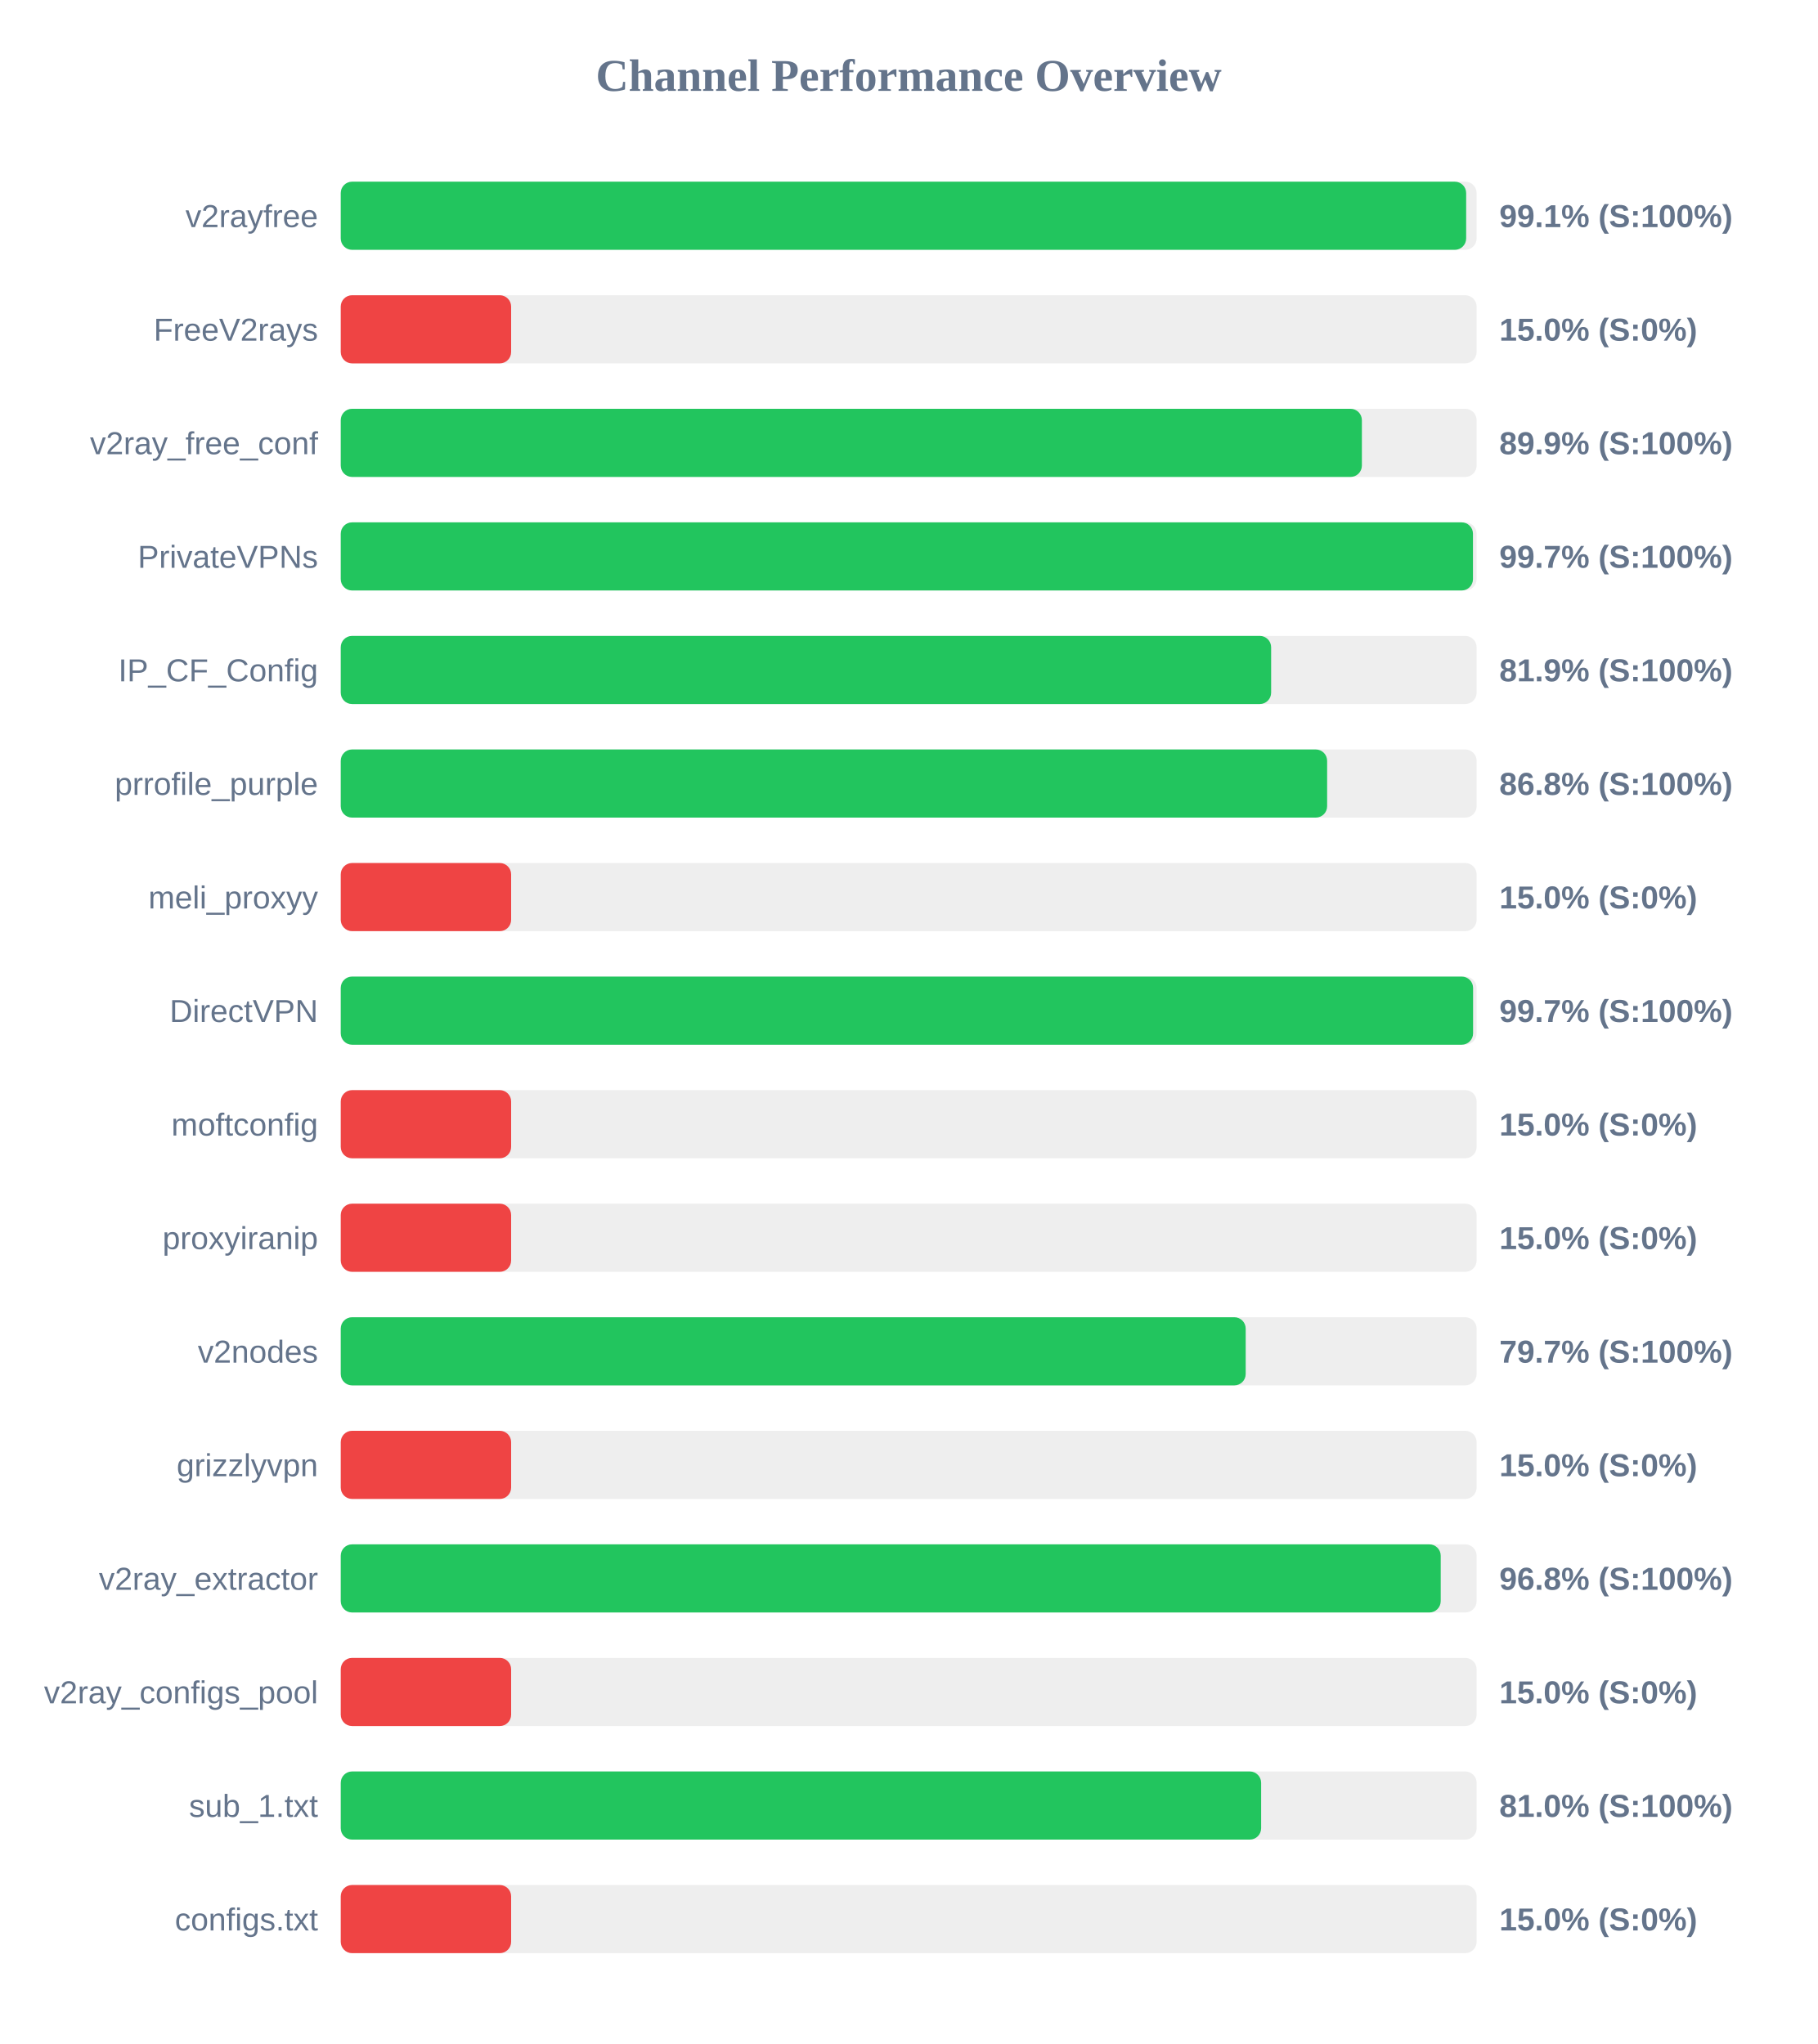
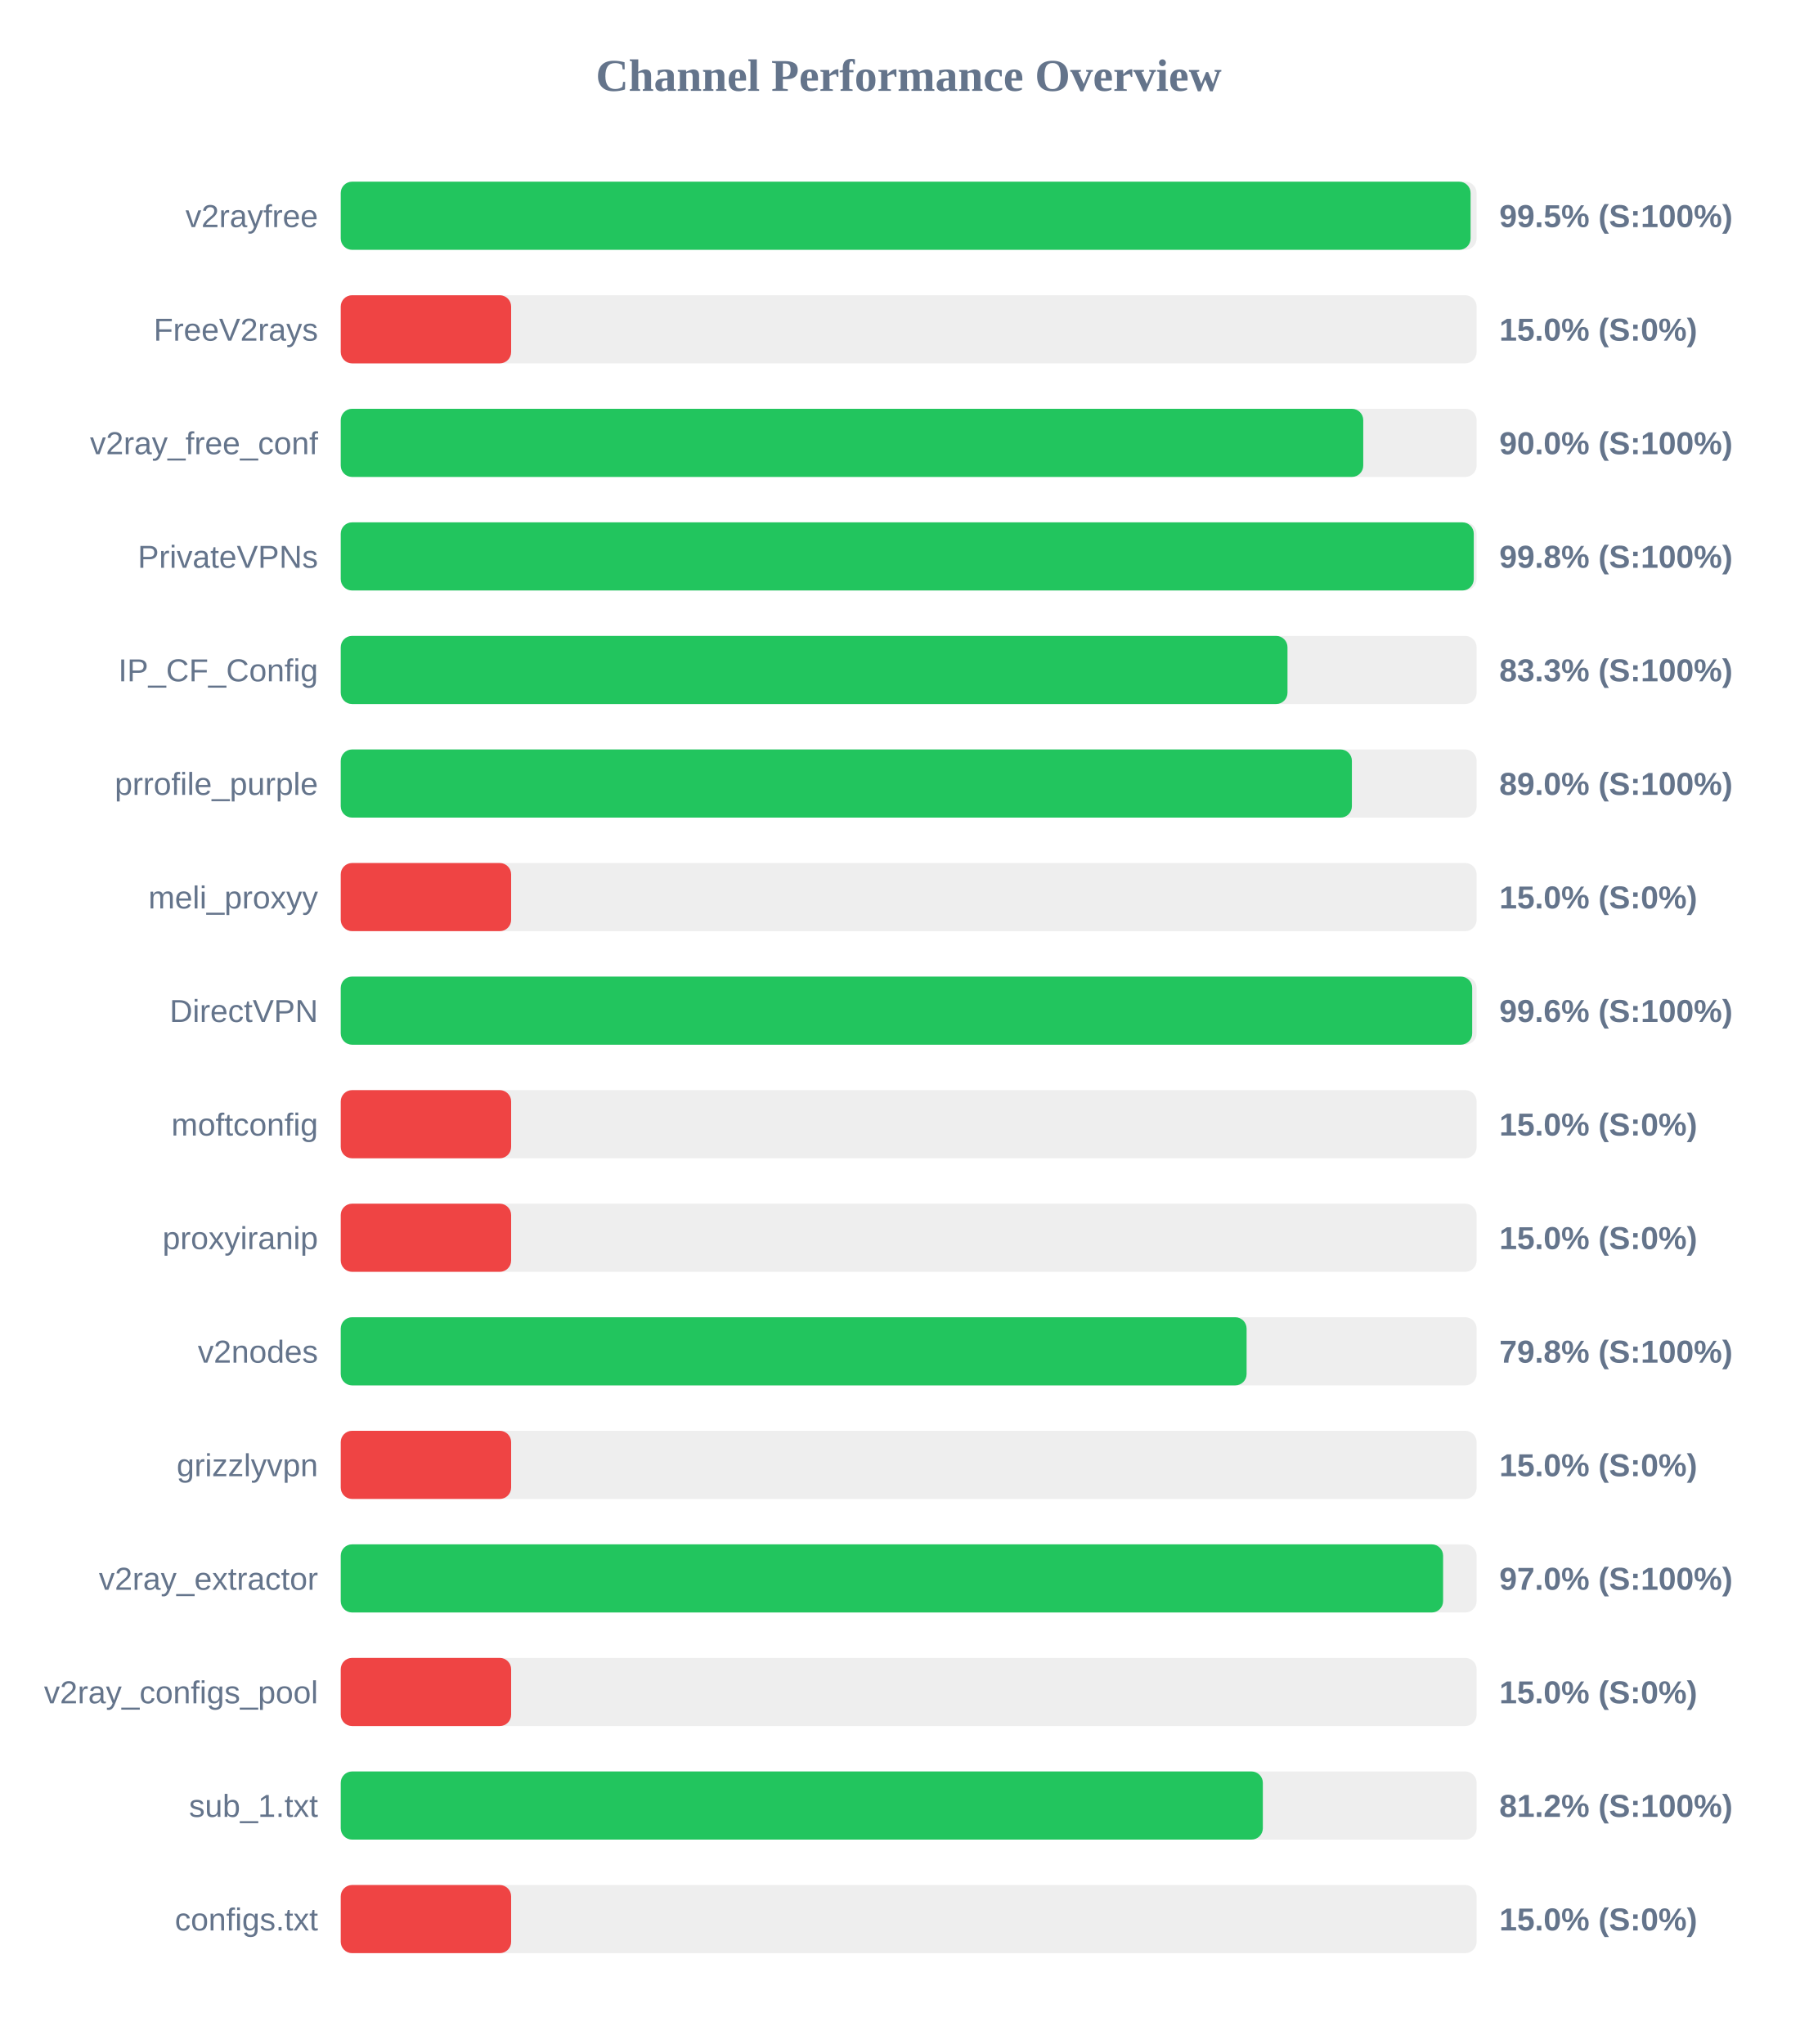
<svg xmlns="http://www.w3.org/2000/svg" width="800" height="900" version="1.1">
  <style>
        .row { font: 14px Arial; fill: #64748b; }
        .score { font: bold 14px Arial; fill: #64748b; }
    </style>
  <text x="400" y="40" text-anchor="middle" font-size="20px" font-weight="bold" fill="#64748b">Channel Performance Overview</text>
  <rect x="150" y="80" width="500" height="30" fill="#eee" rx="5" />
-   <rect x="150" y="80" width="495.4" height="30" fill="#22c55e" rx="5" />
+   <rect x="150" y="80" width="497.35" height="30" fill="#22c55e" rx="5" />
  <text x="140" y="100" text-anchor="end" class="row">v2rayfree</text>
-   <text x="660" y="100" text-anchor="start" class="score">99.1% (S:100%)</text>
+   <text x="660" y="100" text-anchor="start" class="score">99.5% (S:100%)</text>
  <rect x="150" y="130" width="500" height="30" fill="#eee" rx="5" />
  <rect x="150" y="130" width="75.0" height="30" fill="#ef4444" rx="5" />
  <text x="140" y="150" text-anchor="end" class="row">FreeV2rays</text>
  <text x="660" y="150" text-anchor="start" class="score">15.0% (S:0%)</text>
  <rect x="150" y="180" width="500" height="30" fill="#eee" rx="5" />
-   <rect x="150" y="180" width="449.5" height="30" fill="#22c55e" rx="5" />
+   <rect x="150" y="180" width="450.1" height="30" fill="#22c55e" rx="5" />
  <text x="140" y="200" text-anchor="end" class="row">v2ray_free_conf</text>
-   <text x="660" y="200" text-anchor="start" class="score">89.9% (S:100%)</text>
+   <text x="660" y="200" text-anchor="start" class="score">90.0% (S:100%)</text>
  <rect x="150" y="230" width="500" height="30" fill="#eee" rx="5" />
-   <rect x="150" y="230" width="498.4" height="30" fill="#22c55e" rx="5" />
+   <rect x="150" y="230" width="498.75" height="30" fill="#22c55e" rx="5" />
  <text x="140" y="250" text-anchor="end" class="row">PrivateVPNs</text>
-   <text x="660" y="250" text-anchor="start" class="score">99.7% (S:100%)</text>
+   <text x="660" y="250" text-anchor="start" class="score">99.8% (S:100%)</text>
  <rect x="150" y="280" width="500" height="30" fill="#eee" rx="5" />
-   <rect x="150" y="280" width="409.55" height="30" fill="#22c55e" rx="5" />
+   <rect x="150" y="280" width="416.75" height="30" fill="#22c55e" rx="5" />
  <text x="140" y="300" text-anchor="end" class="row">IP_CF_Config</text>
-   <text x="660" y="300" text-anchor="start" class="score">81.9% (S:100%)</text>
+   <text x="660" y="300" text-anchor="start" class="score">83.3% (S:100%)</text>
  <rect x="150" y="330" width="500" height="30" fill="#eee" rx="5" />
-   <rect x="150" y="330" width="434.2" height="30" fill="#22c55e" rx="5" />
+   <rect x="150" y="330" width="445.1" height="30" fill="#22c55e" rx="5" />
  <text x="140" y="350" text-anchor="end" class="row">prrofile_purple</text>
-   <text x="660" y="350" text-anchor="start" class="score">86.8% (S:100%)</text>
+   <text x="660" y="350" text-anchor="start" class="score">89.0% (S:100%)</text>
  <rect x="150" y="380" width="500" height="30" fill="#eee" rx="5" />
  <rect x="150" y="380" width="75.0" height="30" fill="#ef4444" rx="5" />
  <text x="140" y="400" text-anchor="end" class="row">meli_proxyy</text>
  <text x="660" y="400" text-anchor="start" class="score">15.0% (S:0%)</text>
  <rect x="150" y="430" width="500" height="30" fill="#eee" rx="5" />
-   <rect x="150" y="430" width="498.45" height="30" fill="#22c55e" rx="5" />
+   <rect x="150" y="430" width="498.05" height="30" fill="#22c55e" rx="5" />
  <text x="140" y="450" text-anchor="end" class="row">DirectVPN</text>
-   <text x="660" y="450" text-anchor="start" class="score">99.7% (S:100%)</text>
+   <text x="660" y="450" text-anchor="start" class="score">99.6% (S:100%)</text>
  <rect x="150" y="480" width="500" height="30" fill="#eee" rx="5" />
  <rect x="150" y="480" width="75.0" height="30" fill="#ef4444" rx="5" />
  <text x="140" y="500" text-anchor="end" class="row">moftconfig</text>
  <text x="660" y="500" text-anchor="start" class="score">15.0% (S:0%)</text>
  <rect x="150" y="530" width="500" height="30" fill="#eee" rx="5" />
  <rect x="150" y="530" width="75.0" height="30" fill="#ef4444" rx="5" />
  <text x="140" y="550" text-anchor="end" class="row">proxyiranip</text>
  <text x="660" y="550" text-anchor="start" class="score">15.0% (S:0%)</text>
  <rect x="150" y="580" width="500" height="30" fill="#eee" rx="5" />
-   <rect x="150" y="580" width="398.35" height="30" fill="#22c55e" rx="5" />
+   <rect x="150" y="580" width="398.75" height="30" fill="#22c55e" rx="5" />
  <text x="140" y="600" text-anchor="end" class="row">v2nodes</text>
-   <text x="660" y="600" text-anchor="start" class="score">79.7% (S:100%)</text>
+   <text x="660" y="600" text-anchor="start" class="score">79.8% (S:100%)</text>
  <rect x="150" y="630" width="500" height="30" fill="#eee" rx="5" />
  <rect x="150" y="630" width="75.0" height="30" fill="#ef4444" rx="5" />
  <text x="140" y="650" text-anchor="end" class="row">grizzlyvpn</text>
  <text x="660" y="650" text-anchor="start" class="score">15.0% (S:0%)</text>
  <rect x="150" y="680" width="500" height="30" fill="#eee" rx="5" />
-   <rect x="150" y="680" width="484.2" height="30" fill="#22c55e" rx="5" />
+   <rect x="150" y="680" width="485.25" height="30" fill="#22c55e" rx="5" />
  <text x="140" y="700" text-anchor="end" class="row">v2ray_extractor</text>
-   <text x="660" y="700" text-anchor="start" class="score">96.8% (S:100%)</text>
+   <text x="660" y="700" text-anchor="start" class="score">97.0% (S:100%)</text>
  <rect x="150" y="730" width="500" height="30" fill="#eee" rx="5" />
  <rect x="150" y="730" width="75.0" height="30" fill="#ef4444" rx="5" />
  <text x="140" y="750" text-anchor="end" class="row">v2ray_configs_pool</text>
  <text x="660" y="750" text-anchor="start" class="score">15.0% (S:0%)</text>
  <rect x="150" y="780" width="500" height="30" fill="#eee" rx="5" />
-   <rect x="150" y="780" width="405.15" height="30" fill="#22c55e" rx="5" />
+   <rect x="150" y="780" width="405.9" height="30" fill="#22c55e" rx="5" />
  <text x="140" y="800" text-anchor="end" class="row">sub_1.txt</text>
-   <text x="660" y="800" text-anchor="start" class="score">81.0% (S:100%)</text>
+   <text x="660" y="800" text-anchor="start" class="score">81.2% (S:100%)</text>
  <rect x="150" y="830" width="500" height="30" fill="#eee" rx="5" />
  <rect x="150" y="830" width="75.0" height="30" fill="#ef4444" rx="5" />
  <text x="140" y="850" text-anchor="end" class="row">configs.txt</text>
  <text x="660" y="850" text-anchor="start" class="score">15.0% (S:0%)</text>
</svg>
